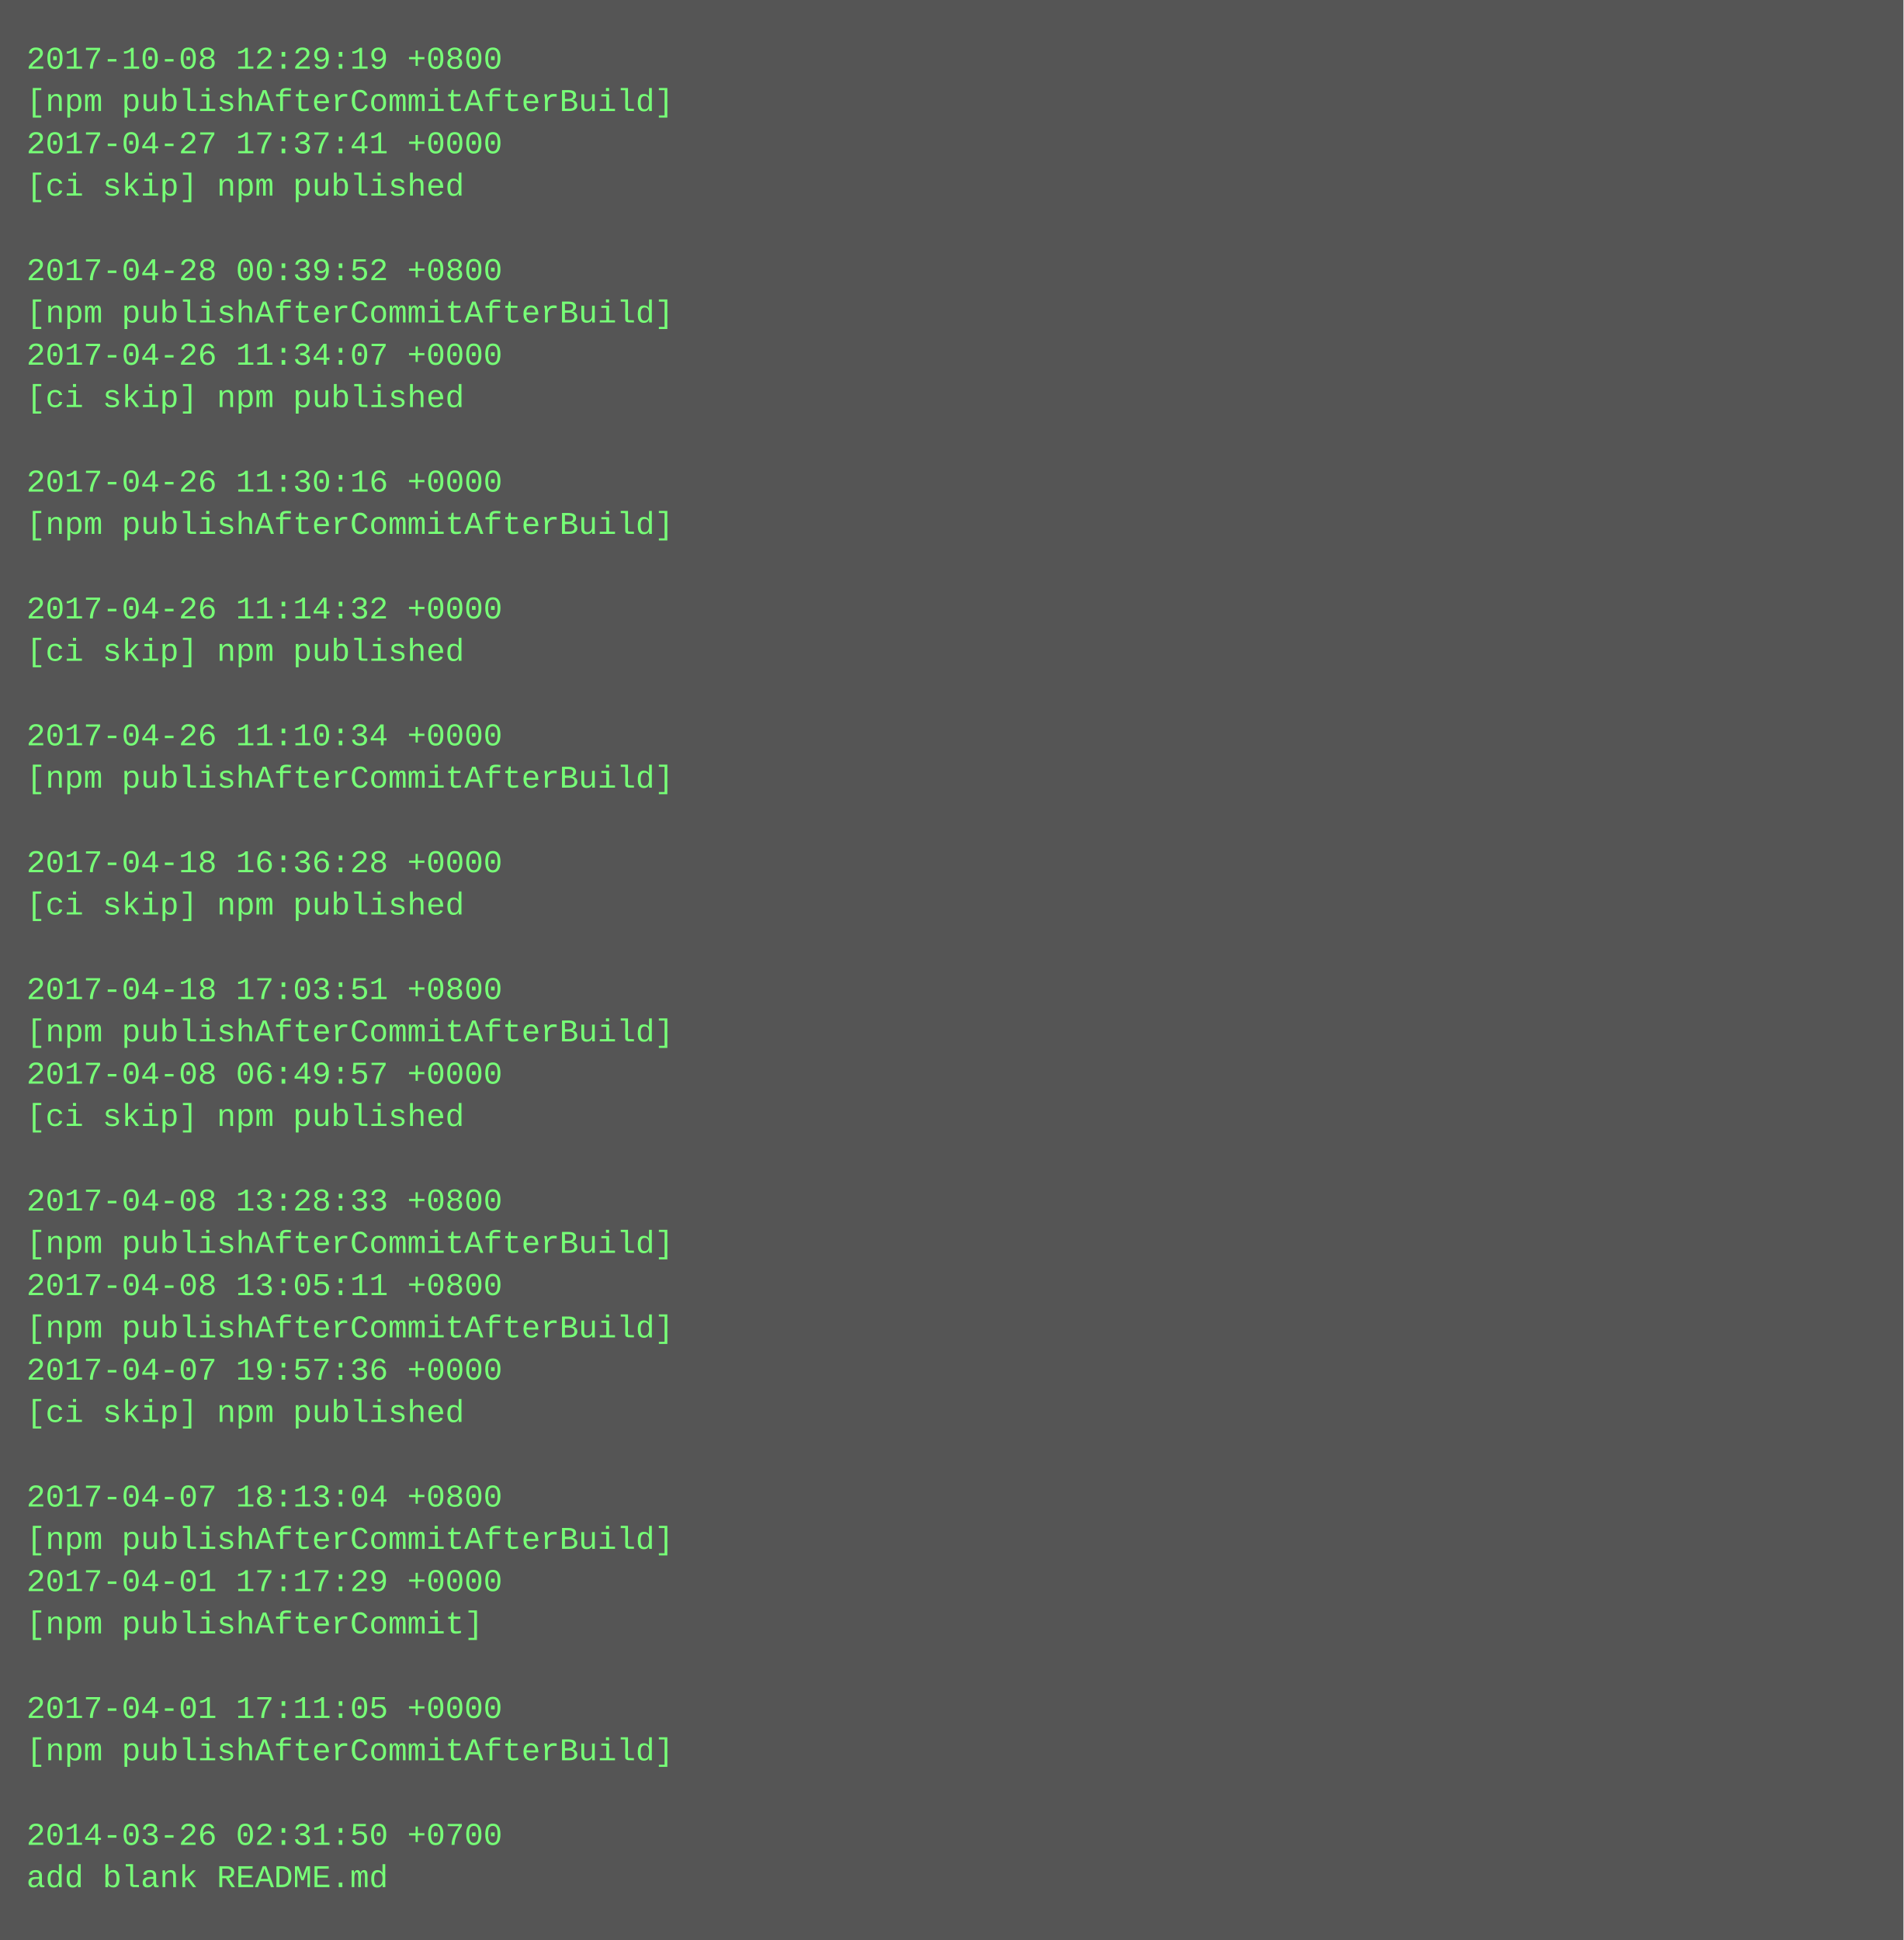
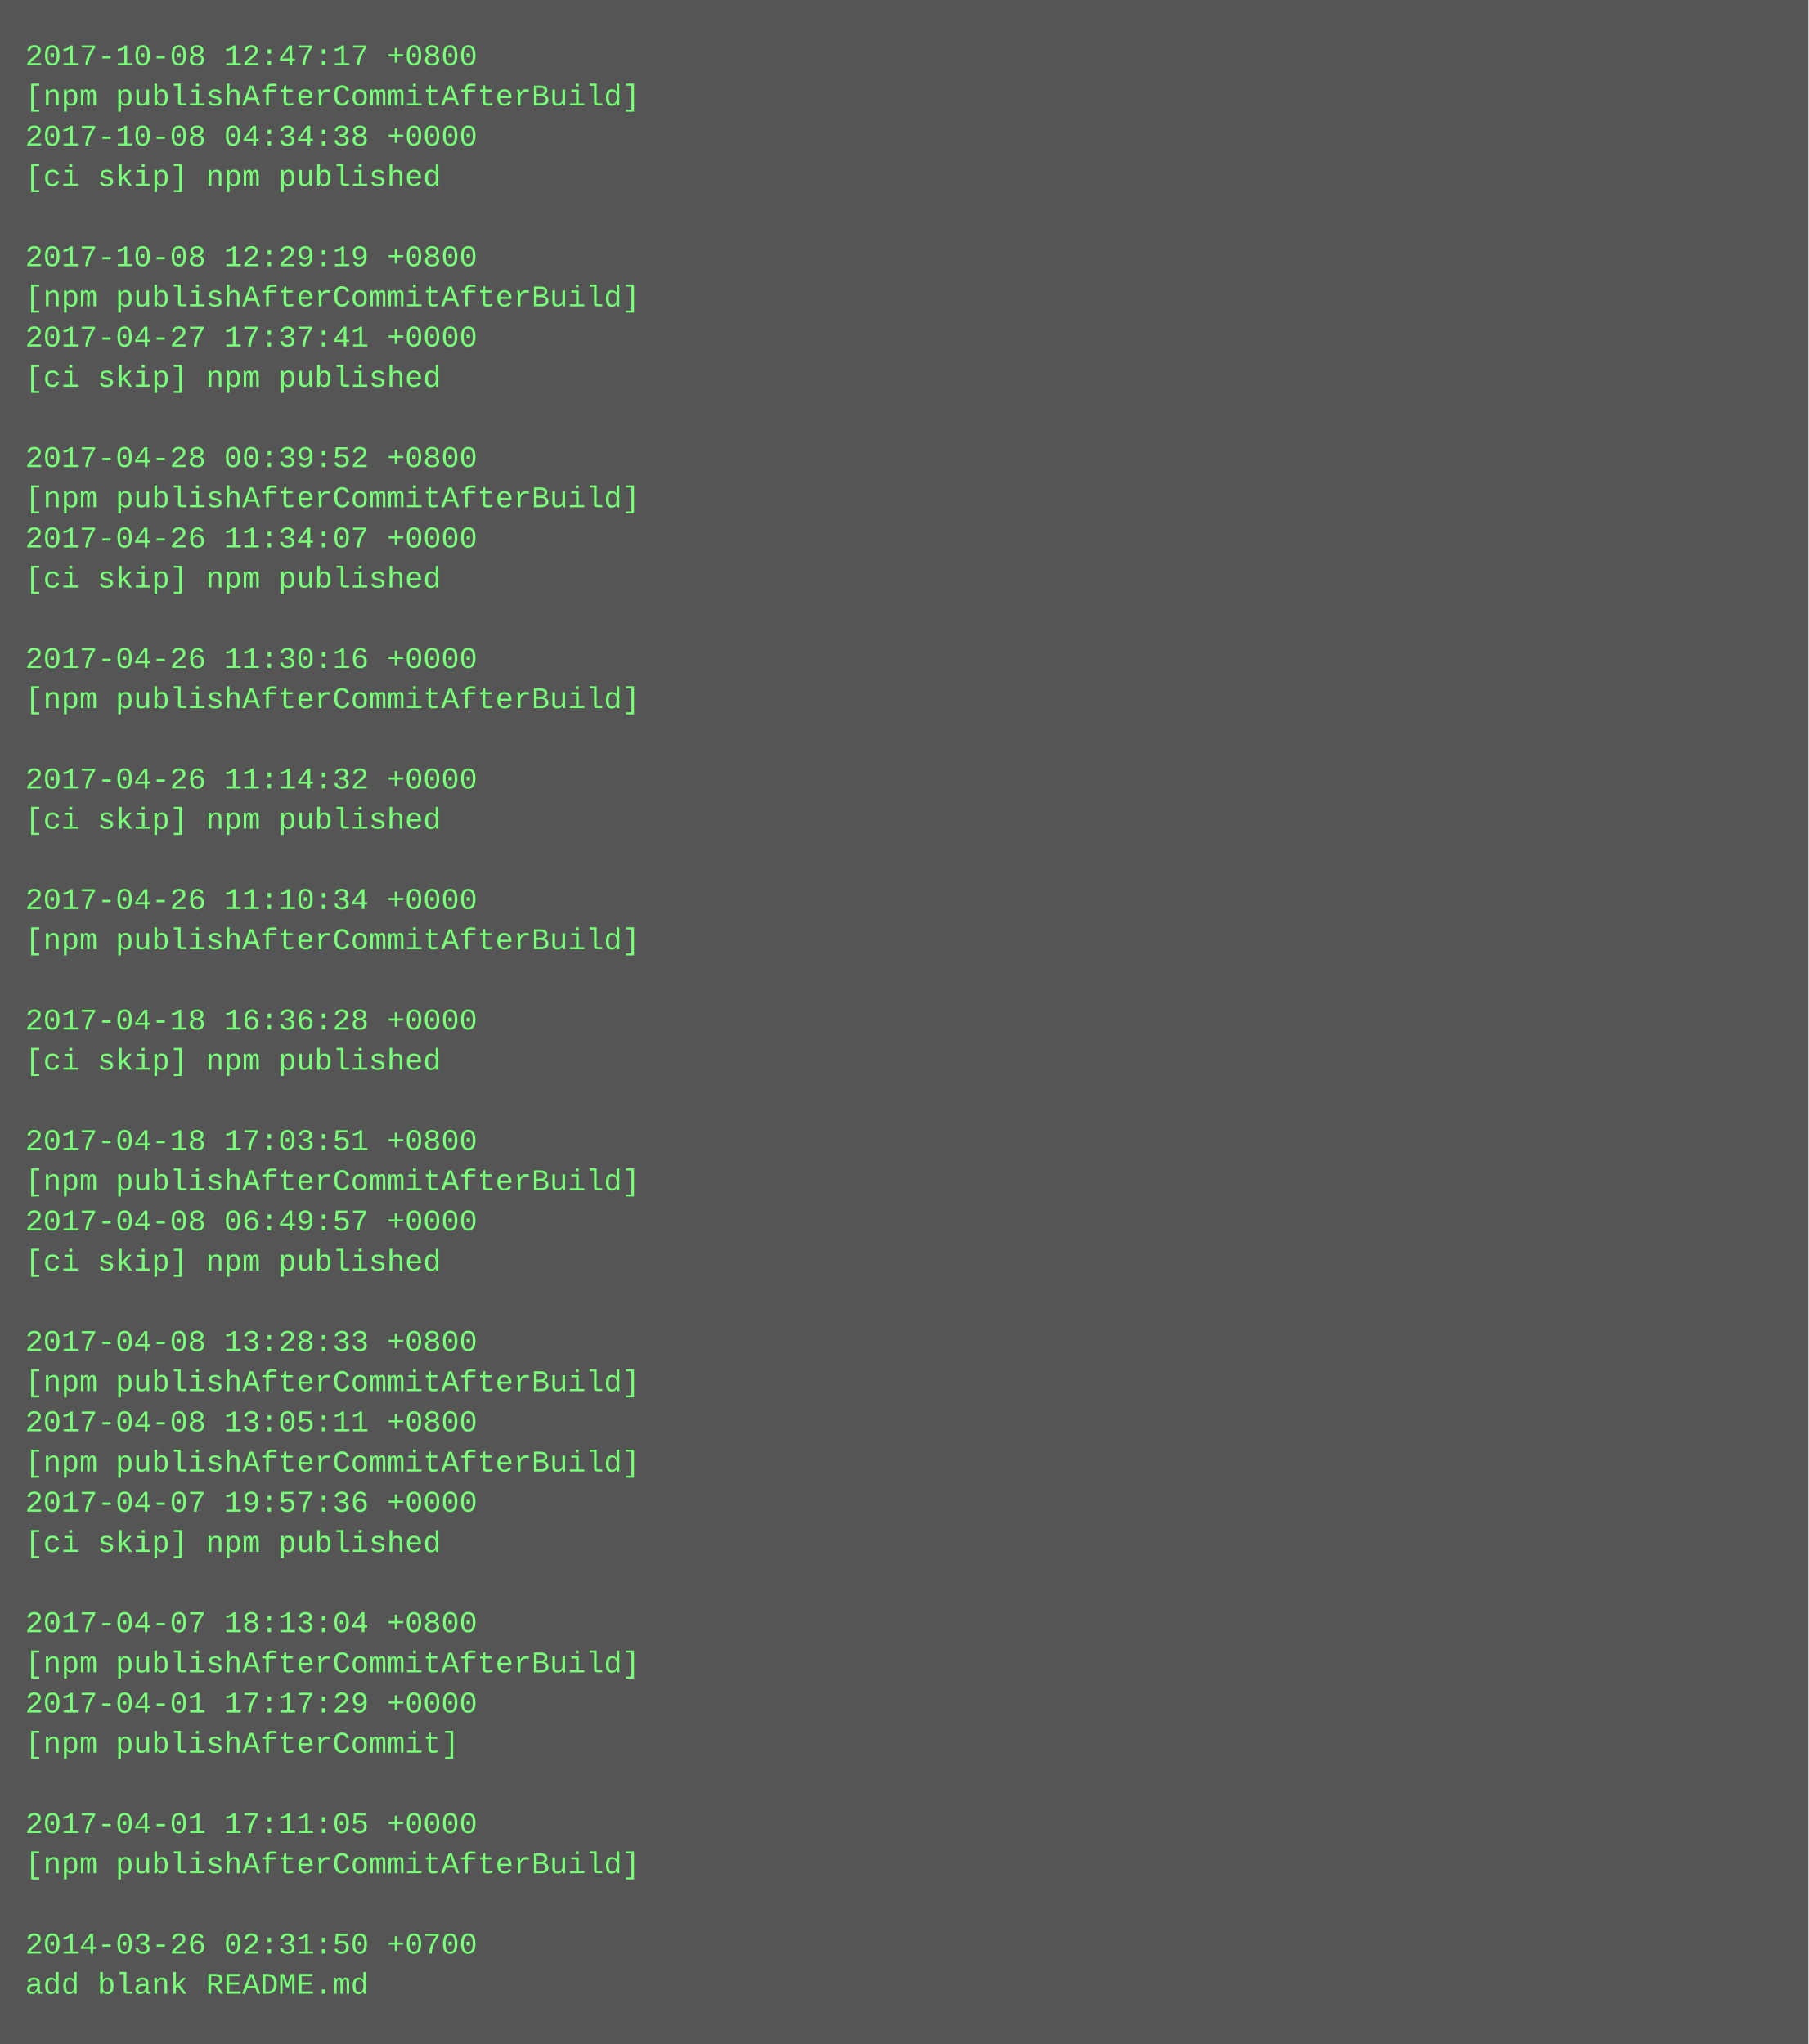
- <svg xmlns="http://www.w3.org/2000/svg" height="734" width="720">
-   <rect height="734" fill="#555" width="720" />
+ <svg xmlns="http://www.w3.org/2000/svg" height="814" width="720">
+   <rect height="814" fill="#555" width="720" />
  <text fill="#7f7" font-family="Courier New" font-size="12" xml:space="preserve">
-     <tspan x="10" y="26">2017-10-08 12:29:19 +0800</tspan>
+     <tspan x="10" y="26">2017-10-08 12:47:17 +0800</tspan>
    <tspan x="10" y="42">[npm publishAfterCommitAfterBuild]</tspan>
-     <tspan x="10" y="58">2017-04-27 17:37:41 +0000</tspan>
+     <tspan x="10" y="58">2017-10-08 04:34:38 +0000</tspan>
    <tspan x="10" y="74">[ci skip] npm published</tspan>
    <tspan x="10" y="90" />
-     <tspan x="10" y="106">2017-04-28 00:39:52 +0800</tspan>
+     <tspan x="10" y="106">2017-10-08 12:29:19 +0800</tspan>
    <tspan x="10" y="122">[npm publishAfterCommitAfterBuild]</tspan>
-     <tspan x="10" y="138">2017-04-26 11:34:07 +0000</tspan>
+     <tspan x="10" y="138">2017-04-27 17:37:41 +0000</tspan>
    <tspan x="10" y="154">[ci skip] npm published</tspan>
    <tspan x="10" y="170" />
-     <tspan x="10" y="186">2017-04-26 11:30:16 +0000</tspan>
+     <tspan x="10" y="186">2017-04-28 00:39:52 +0800</tspan>
    <tspan x="10" y="202">[npm publishAfterCommitAfterBuild]</tspan>
-     <tspan x="10" y="218" />
-     <tspan x="10" y="234">2017-04-26 11:14:32 +0000</tspan>
-     <tspan x="10" y="250">[ci skip] npm published</tspan>
-     <tspan x="10" y="266" />
-     <tspan x="10" y="282">2017-04-26 11:10:34 +0000</tspan>
-     <tspan x="10" y="298">[npm publishAfterCommitAfterBuild]</tspan>
-     <tspan x="10" y="314" />
-     <tspan x="10" y="330">2017-04-18 16:36:28 +0000</tspan>
-     <tspan x="10" y="346">[ci skip] npm published</tspan>
-     <tspan x="10" y="362" />
-     <tspan x="10" y="378">2017-04-18 17:03:51 +0800</tspan>
-     <tspan x="10" y="394">[npm publishAfterCommitAfterBuild]</tspan>
-     <tspan x="10" y="410">2017-04-08 06:49:57 +0000</tspan>
+     <tspan x="10" y="218">2017-04-26 11:34:07 +0000</tspan>
+     <tspan x="10" y="234">[ci skip] npm published</tspan>
+     <tspan x="10" y="250" />
+     <tspan x="10" y="266">2017-04-26 11:30:16 +0000</tspan>
+     <tspan x="10" y="282">[npm publishAfterCommitAfterBuild]</tspan>
+     <tspan x="10" y="298" />
+     <tspan x="10" y="314">2017-04-26 11:14:32 +0000</tspan>
+     <tspan x="10" y="330">[ci skip] npm published</tspan>
+     <tspan x="10" y="346" />
+     <tspan x="10" y="362">2017-04-26 11:10:34 +0000</tspan>
+     <tspan x="10" y="378">[npm publishAfterCommitAfterBuild]</tspan>
+     <tspan x="10" y="394" />
+     <tspan x="10" y="410">2017-04-18 16:36:28 +0000</tspan>
    <tspan x="10" y="426">[ci skip] npm published</tspan>
    <tspan x="10" y="442" />
-     <tspan x="10" y="458">2017-04-08 13:28:33 +0800</tspan>
+     <tspan x="10" y="458">2017-04-18 17:03:51 +0800</tspan>
    <tspan x="10" y="474">[npm publishAfterCommitAfterBuild]</tspan>
-     <tspan x="10" y="490">2017-04-08 13:05:11 +0800</tspan>
-     <tspan x="10" y="506">[npm publishAfterCommitAfterBuild]</tspan>
-     <tspan x="10" y="522">2017-04-07 19:57:36 +0000</tspan>
-     <tspan x="10" y="538">[ci skip] npm published</tspan>
-     <tspan x="10" y="554" />
-     <tspan x="10" y="570">2017-04-07 18:13:04 +0800</tspan>
+     <tspan x="10" y="490">2017-04-08 06:49:57 +0000</tspan>
+     <tspan x="10" y="506">[ci skip] npm published</tspan>
+     <tspan x="10" y="522" />
+     <tspan x="10" y="538">2017-04-08 13:28:33 +0800</tspan>
+     <tspan x="10" y="554">[npm publishAfterCommitAfterBuild]</tspan>
+     <tspan x="10" y="570">2017-04-08 13:05:11 +0800</tspan>
    <tspan x="10" y="586">[npm publishAfterCommitAfterBuild]</tspan>
-     <tspan x="10" y="602">2017-04-01 17:17:29 +0000</tspan>
-     <tspan x="10" y="618">[npm publishAfterCommit]</tspan>
+     <tspan x="10" y="602">2017-04-07 19:57:36 +0000</tspan>
+     <tspan x="10" y="618">[ci skip] npm published</tspan>
    <tspan x="10" y="634" />
-     <tspan x="10" y="650">2017-04-01 17:11:05 +0000</tspan>
+     <tspan x="10" y="650">2017-04-07 18:13:04 +0800</tspan>
    <tspan x="10" y="666">[npm publishAfterCommitAfterBuild]</tspan>
-     <tspan x="10" y="682" />
-     <tspan x="10" y="698">2014-03-26 02:31:50 +0700</tspan>
-     <tspan x="10" y="714">add blank README.md</tspan>
+     <tspan x="10" y="682">2017-04-01 17:17:29 +0000</tspan>
+     <tspan x="10" y="698">[npm publishAfterCommit]</tspan>
+     <tspan x="10" y="714" />
+     <tspan x="10" y="730">2017-04-01 17:11:05 +0000</tspan>
+     <tspan x="10" y="746">[npm publishAfterCommitAfterBuild]</tspan>
+     <tspan x="10" y="762" />
+     <tspan x="10" y="778">2014-03-26 02:31:50 +0700</tspan>
+     <tspan x="10" y="794">add blank README.md</tspan>
  </text>
</svg>
